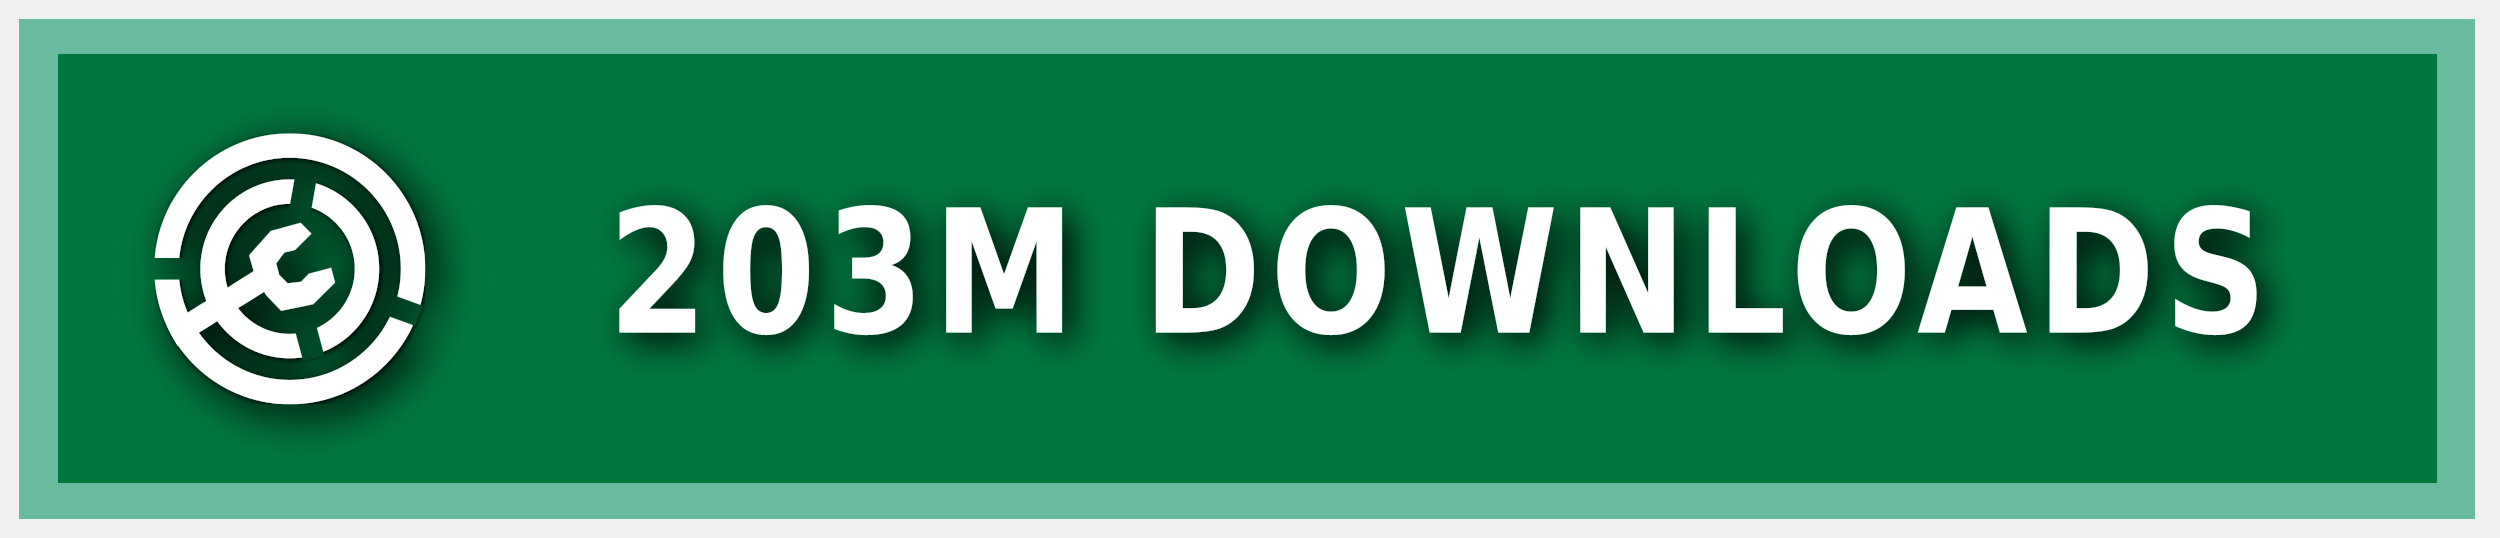
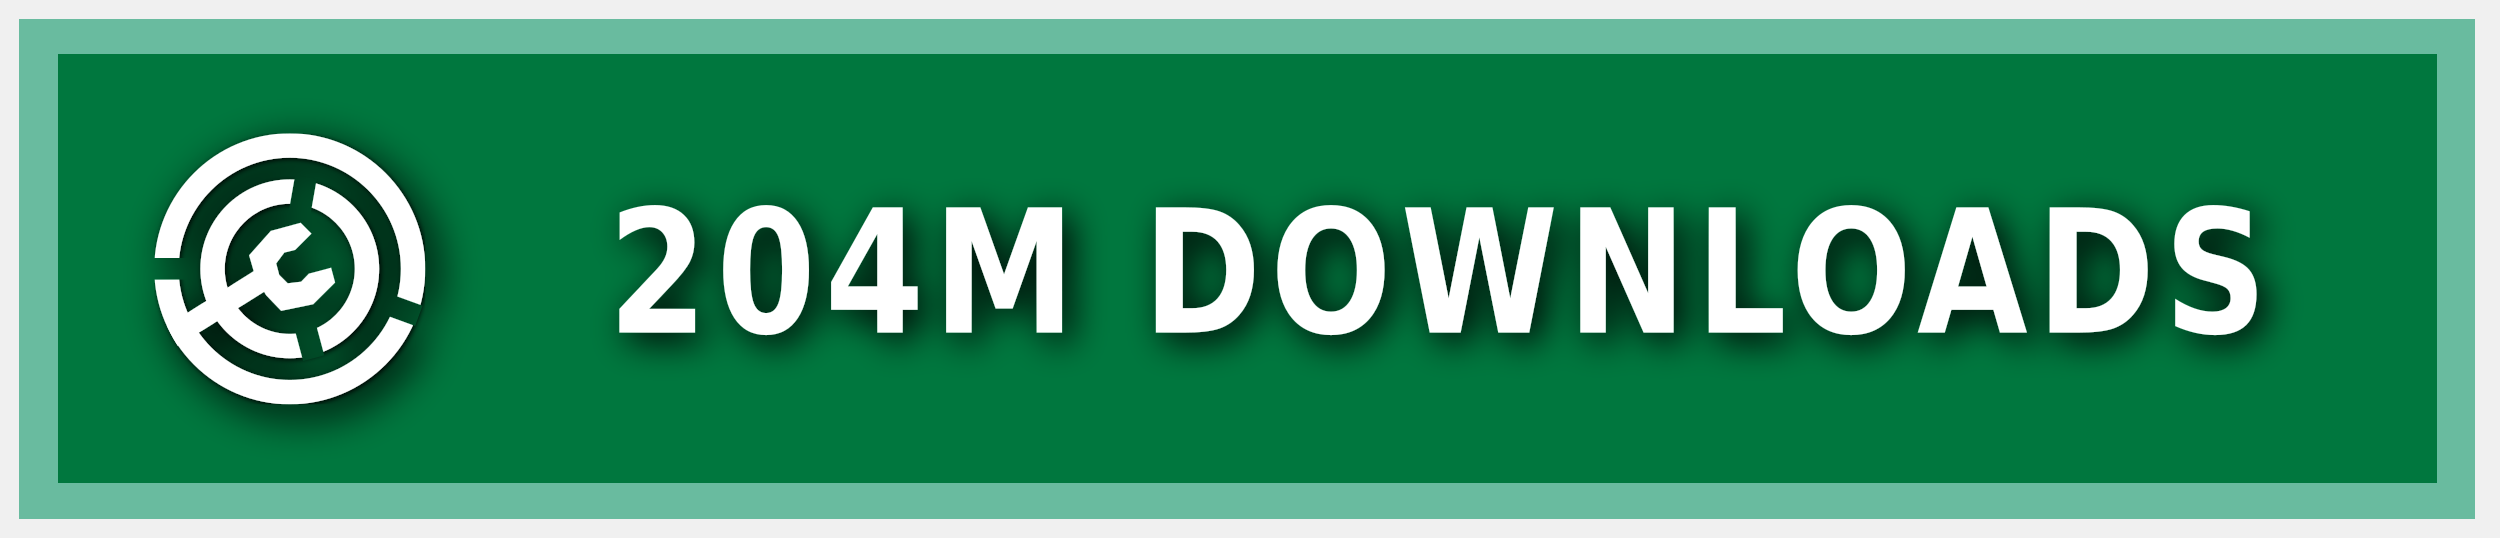
<svg xmlns="http://www.w3.org/2000/svg" xmlns:ns1="https://boxy-svg.com" width="200" height="43" viewBox="0 0 140 30" role="img" aria-label="MODRINTH">
  <style> g:not(.noshadow) { filter: drop-shadow(0.5px 0.5px 1.0px black); } </style>
  <defs>
    <ns1:guide x="121.656" y="10.118" angle="90" />
    <ns1:guide x="127.198" y="17.628" angle="90" />
    <ns1:guide x="8.199" y="-3.08" angle="0" />
    <ns1:guide x="20.449" y="-4.101" angle="0" />
    <ns1:guide x="121.656" y="10.118" angle="90" />
    <ns1:guide x="127.198" y="17.628" angle="90" />
    <ns1:guide x="8.199" y="-3.08" angle="0" />
    <ns1:guide x="20.449" y="-4.101" angle="0" />
  </defs>
  <g class="noshadow" shape-rendering="crispEdges" style="" transform="matrix(1.074564, 0, 0, 1, 0, 0)">
    <rect x="1" y="1" width="128" height="28" style="fill: #00954E;" />
    <rect x="1" y="1" width="128" height="28" style="fill: rgba(0, 0, 0, 0.2);" />
    <rect x="2" y="2" width="126" height="26" style="fill: none; stroke-width:2px; stroke: rgba(211, 255, 255, 0.5);" />
  </g>
  <g fill-rule="evenodd" stroke-linejoin="round" stroke-miterlimit="1.5" clip-rule="evenodd" transform="matrix(1.2, 0, 0, 1.2, -1.2, -1.5)">
    <path fill="none" d="M 8.199 7.432 L 20.846 7.432 L 20.846 20.079 L 8.199 20.079 L 8.199 7.432 Z" style="" />
    <g clip-path="url(#a)" transform="matrix(0.126469, 0, 0, 0.126469, 8.198999, 7.431019)" style="">
      <path fill="#ffffff" d="M50 17c18.207 0 32.988 14.787 32.988 33S68.207 83 50 83 17.012 68.213 17.012 50 31.793 17 50 17Zm0 9c13.24 0 23.988 10.755 23.988 24S63.24 74 50 74 26.012 63.245 26.012 50 36.76 26 50 26Z" />
    </g>
    <g clip-path="url(#b)" transform="matrix(0.126469, 0, 0, 0.126469, 8.198999, 7.431019)" style="">
      <path fill="#ffffff" d="M50 0c27.596 0 50 22.404 50 50s-22.404 50-50 50S0 77.596 0 50 22.404 0 50 0Zm0 9c22.629 0 41 18.371 41 41S72.629 91 50 91 9 72.629 9 50 27.371 9 50 9Z" />
    </g>
    <g class="noshadow" clip-path="url(#c)" transform="matrix(0.112383, 0, 0, 0.122032, 8.268063, 7.737635)" style="">
      <path fill="none" stroke="#ffffff" stroke-width="9" d="M 50 50 L 5.171 75.882" />
    </g>
    <path fill="#ffffff" d="M 12.909 14.103 L 12.625 13.123 L 13.637 11.985 L 15.028 11.605 L 15.534 12.111 L 14.775 12.87 L 14.269 12.996 L 13.89 13.502 L 14.032 14.038 L 14.425 14.429 L 15.053 14.354 L 15.415 13.979 L 16.452 13.701 L 16.637 14.392 L 15.613 15.407 L 14.121 15.714 L 13.415 14.979 L 12.909 14.103 Z" style="" />
    <clipPath id="clip-1">
      <path d="M50 0c27.596 0 50 22.404 50 50s-22.404 50-50 50S0 77.596 0 50 22.404 0 50 0Zm0 39.549c5.768 0 10.451 4.683 10.451 10.451 0 5.768-4.683 10.451-10.451 10.451-5.768 0-10.451-4.683-10.451-10.451 0-5.768 4.683-10.451 10.451-10.451Z" />
    </clipPath>
    <g class="noshadow" clip-path="url(#clip-1)" transform="matrix(0.064459, 0.010209, -0.018807, 0.118741, -9.215255, -61.72825)" style="transform-origin: 27.985px 74.177px;">
      <path fill="none" stroke="#ffffff" stroke-width="9" d="M 49.29 67.75 L 6.679 80.603" style="" />
    </g>
  </g>
  <g>
    <clipPath id="a">
      <path fill-rule="evenodd" stroke-linejoin="round" stroke-miterlimit="1.5" clip-rule="evenodd" d="M100 0H0v100h100V0ZM46.002 49.295l.076 1.757 8.83 32.963 7.843-2.102-8.596-32.094 5.804-32.932-7.997-1.41-5.96 33.818Z" />
    </clipPath>
    <clipPath id="b">
      <path d="M0 0v46h50l1.368.241L99 63.578l-2.736 7.517L49.295 54H0v46h100V0H0Z" />
    </clipPath>
    <clipPath id="c">
      <path d="M50 0c27.596 0 50 22.404 50 50s-22.404 50-50 50S0 77.596 0 50 22.404 0 50 0Zm0 39.549c5.768 0 10.451 4.683 10.451 10.451 0 5.768-4.683 10.451-10.451 10.451-5.768 0-10.451-4.683-10.451-10.451 0-5.768 4.683-10.451 10.451-10.451Z" />
    </clipPath>
  </g>
  <g fill="#fff" text-anchor="middle" font-family="Verdana,Geneva,DejaVu Sans,sans-serif" text-rendering="geometricPrecision" font-size="100" transform="matrix(1, 0, 0, 1, 13, 0)">
-     <text style="font-size: 80px; font-weight: 700; white-space: pre;" transform="matrix(0.1, 0, 0, 0.120296, 0, -3.678133)" x="675" y="185" letter-spacing="5">203M DOWNLOADS</text>
+     <text style="font-size: 80px; font-weight: 700; white-space: pre;" transform="matrix(0.1, 0, 0, 0.120296, 0, -3.678133)" x="675" y="185" letter-spacing="5">204M DOWNLOADS</text>
  </g>
</svg>
